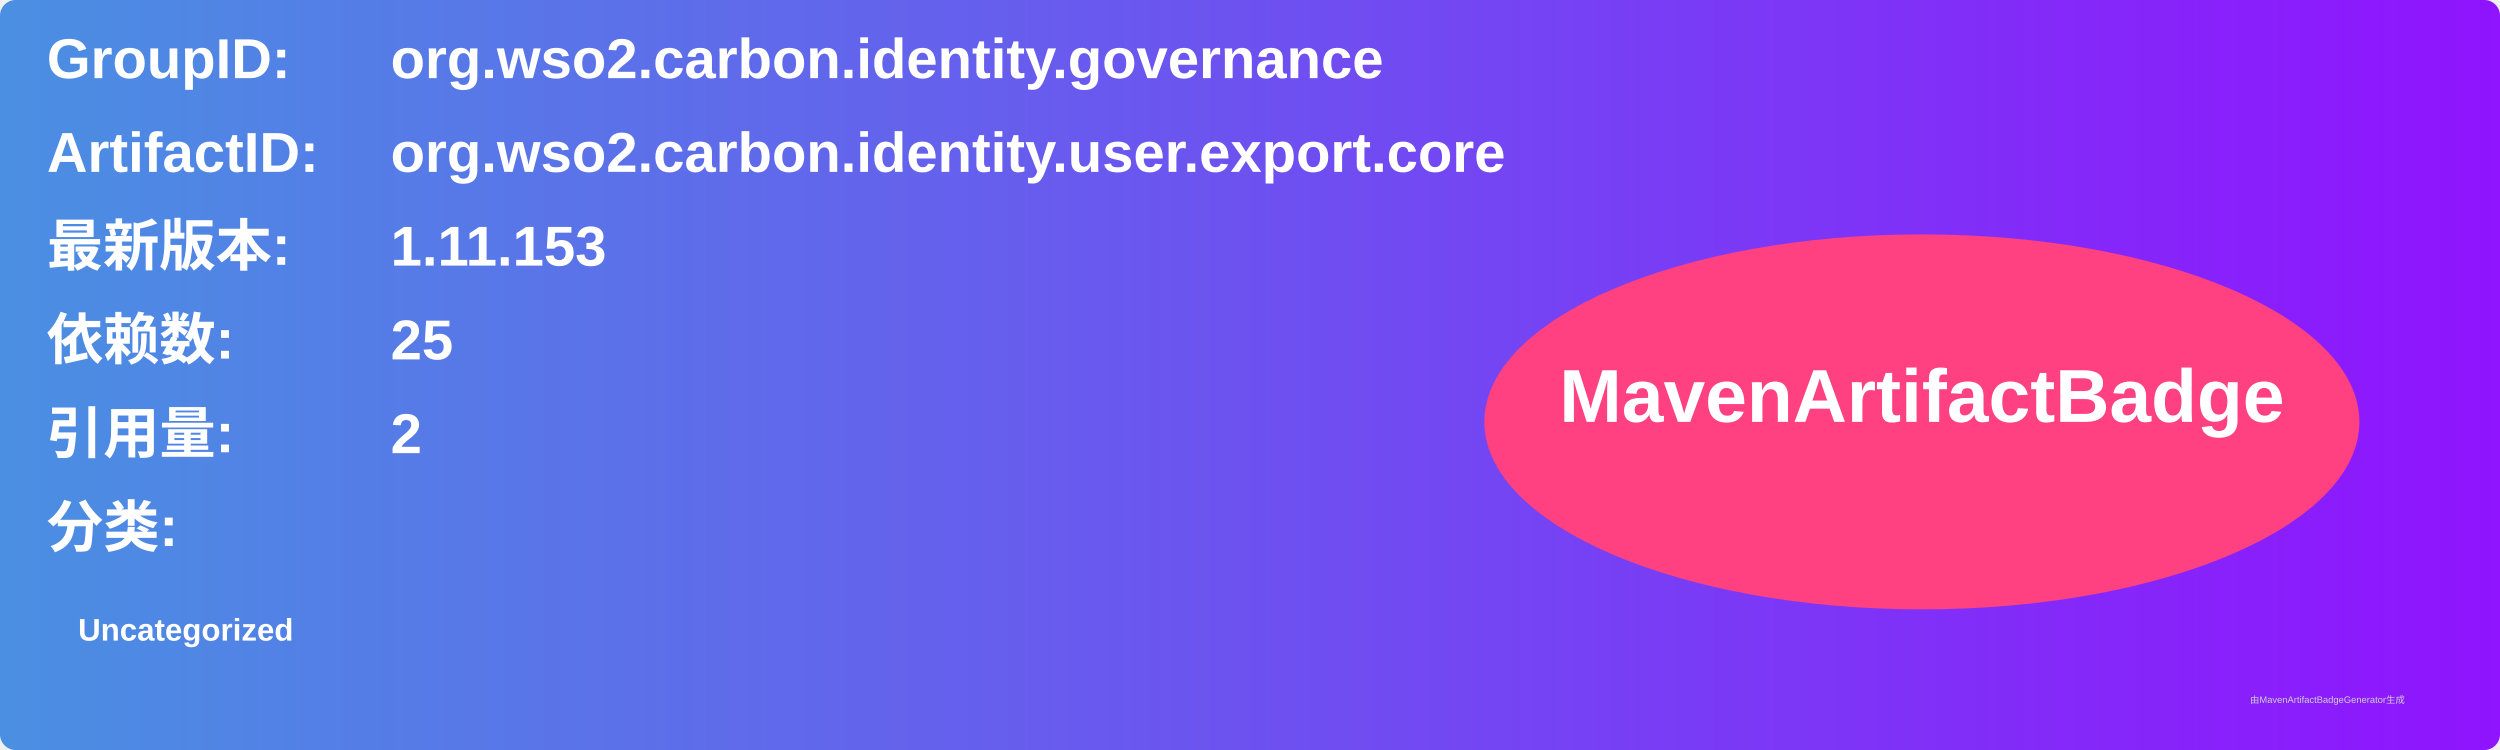
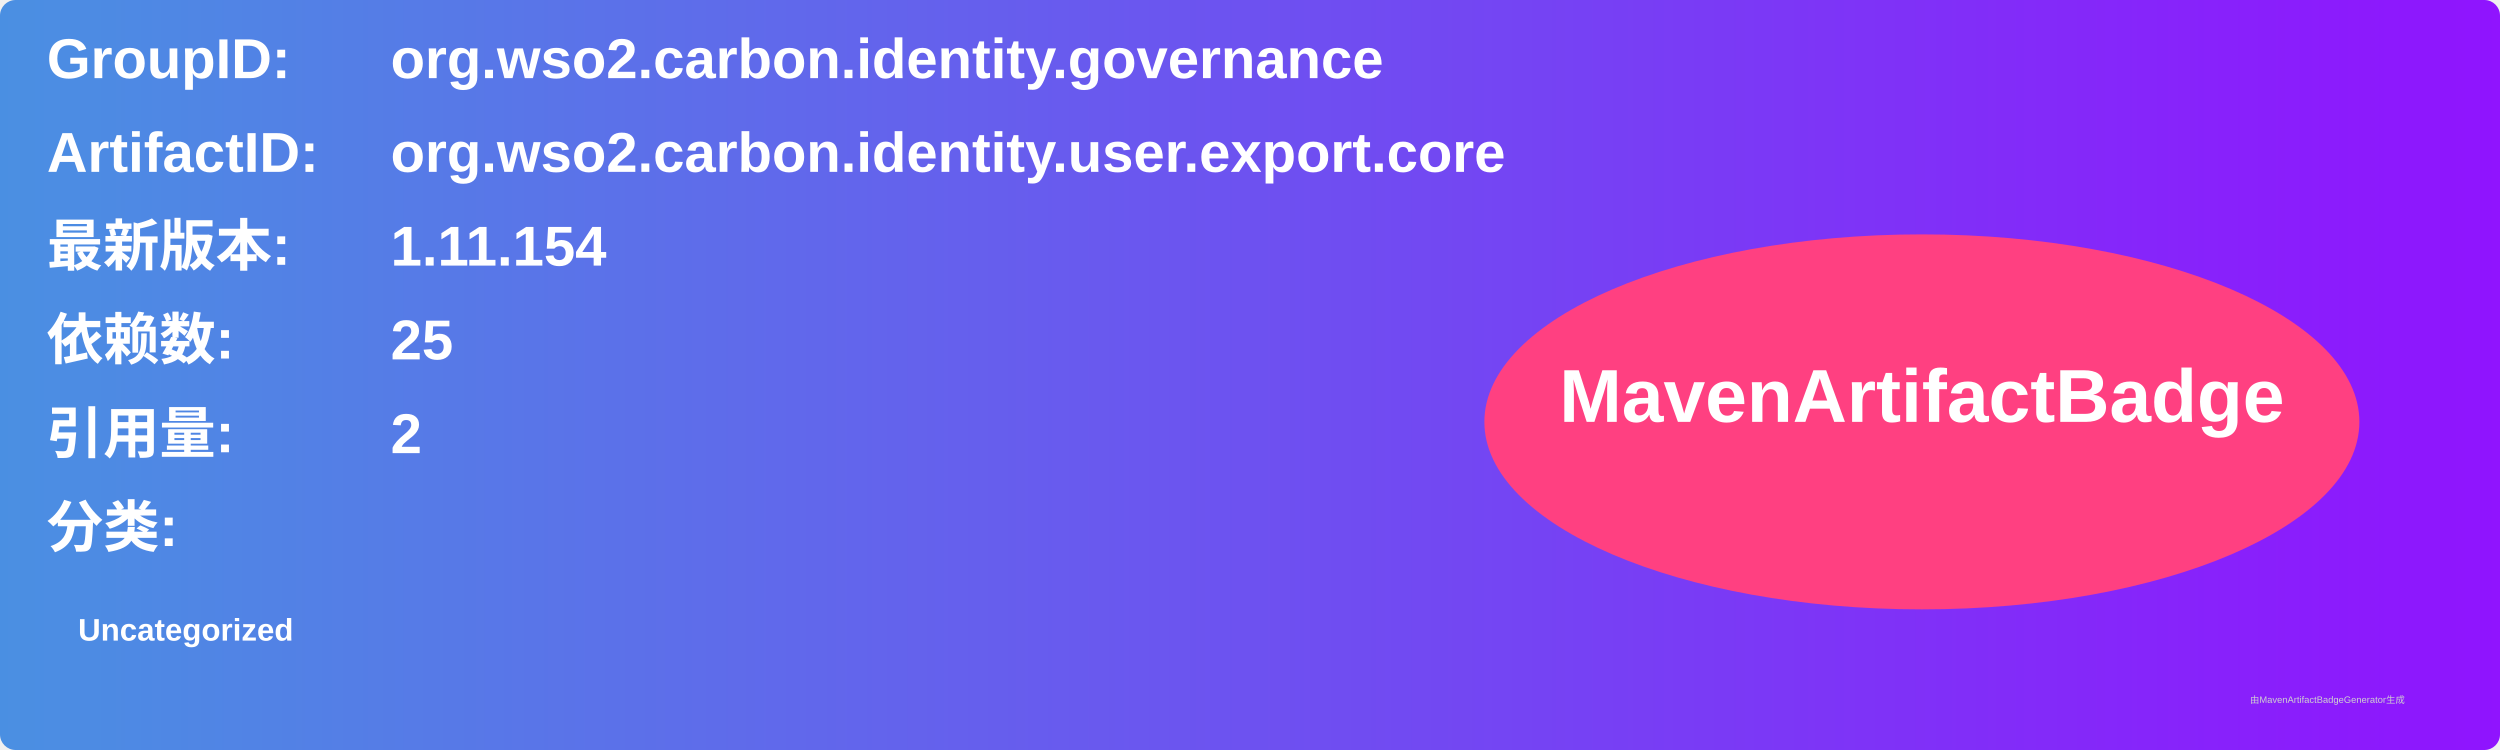
<svg xmlns="http://www.w3.org/2000/svg" width="800" height="240" viewBox="0 0 800 240">
  <linearGradient id="grad" x1="0%" y1="0%" x2="100%" y2="0%">
    <stop offset="0%" stop-color="#4a90e2" />
    <stop offset="100%" stop-color="#9013fe" />
  </linearGradient>
  <rect width="100%" height="100%" rx="5" ry="5" fill="url(#grad)" />
  <g transform="translate(15, 15)">
    <text x="0" y="10" font-family="Arial" font-size="18" fill="white" font-weight="bold" width="260">GroupID:</text>
    <text x="110" y="10" font-family="Arial" font-size="18" fill="white" font-weight="bold" width="460">org.wso2.carbon.identity.governance</text>
    <text x="0" y="40" font-family="Arial" font-size="18" fill="white" font-weight="bold" width="260">ArtifactID:</text>
    <text x="110" y="40" font-family="Arial" font-size="18" fill="white" font-weight="bold" width="460">org.wso2.carbon.identity.user.export.core</text>
    <text x="0" y="70" font-family="Arial" font-size="18" fill="white" font-weight="bold">最新版本:</text>
    <text x="110" y="70" font-family="Arial" font-size="18" fill="white" font-weight="bold">
-       <tspan font-weight="bold">1.11.153</tspan>
+       <tspan font-weight="bold">1.11.154</tspan>
    </text>
    <text x="0" y="100" font-family="Arial" font-size="18" fill="white" font-weight="bold">依赖数: </text>
    <text x="110" y="100" font-family="Arial" font-size="18" fill="white">
      <tspan font-weight="bold">25</tspan>
    </text>
    <text x="0" y="130" font-family="Arial" font-size="18" fill="white" font-weight="bold">引用量: </text>
    <text x="110" y="130" font-family="Arial" font-size="18" fill="white">
      <tspan font-weight="bold">2</tspan>
    </text>
    <text x="0" y="160" font-family="Arial" font-size="18" fill="white" font-weight="bold">分类:</text>
    <text x="10" y="190" font-family="Arial" font-size="10" fill="white">
      <tspan font-weight="bold">Uncategorized</tspan>
    </text>
    <ellipse cx="600" cy="120" rx="140" ry="60" fill="#ff4081" />
    <text x="600" y="120" text-anchor="middle" font-family="Arial" font-size="24" fill="white" font-weight="bold">MavenArtifactBadge</text>
  </g>
  <text x="720" y="225" font-family="Arial" font-size="3" fill="#d0d0d0">由MavenArtifactBadgeGenerator生成</text>
</svg>
